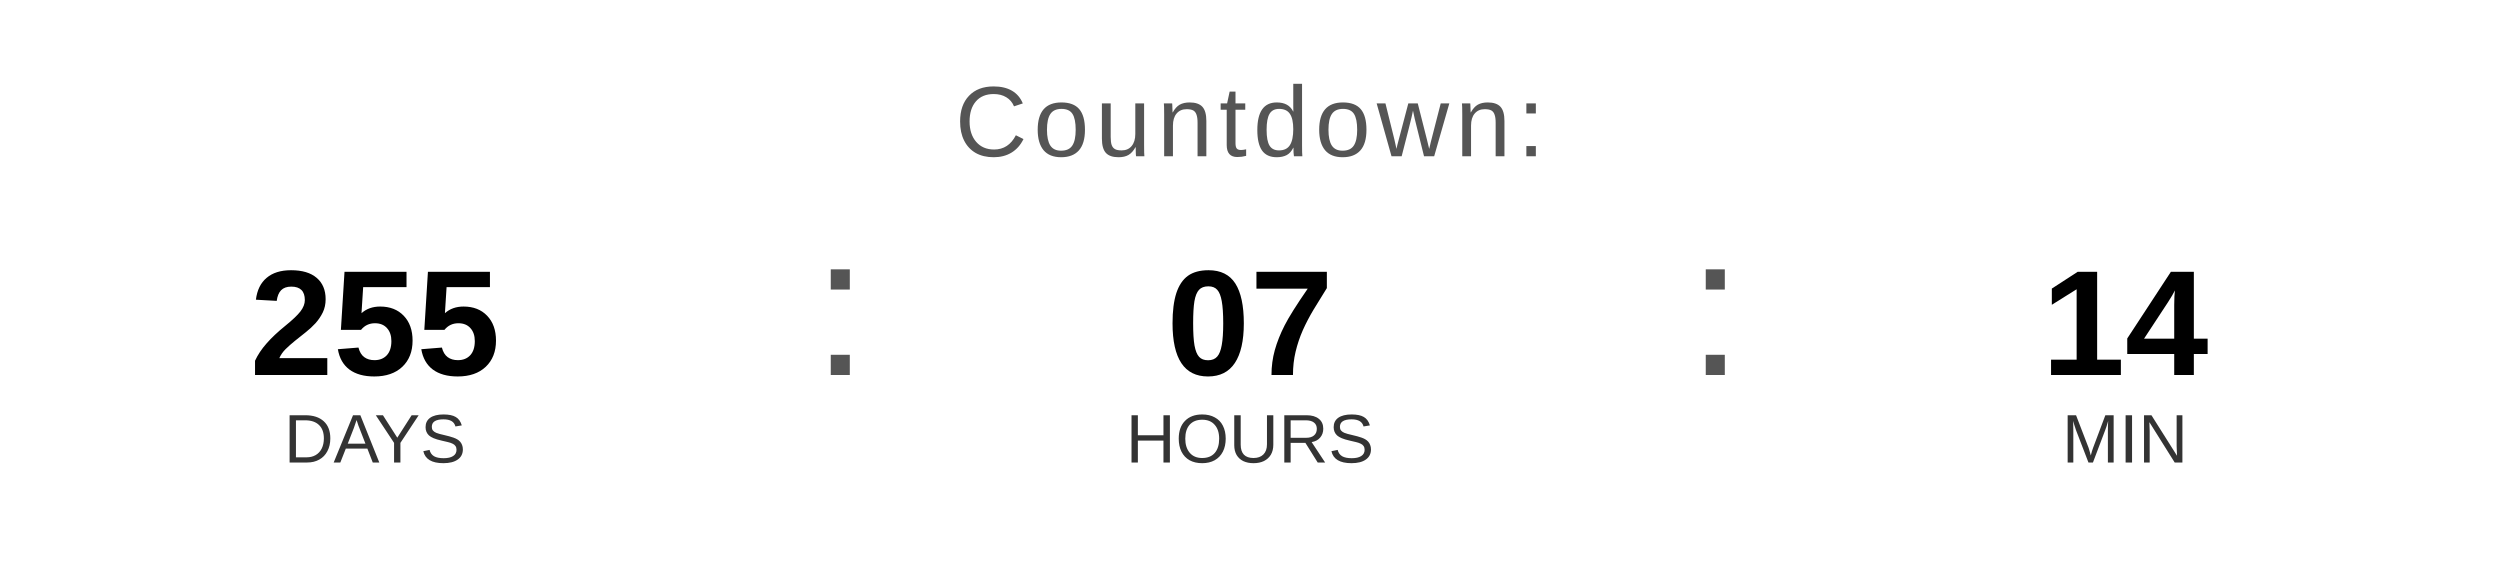
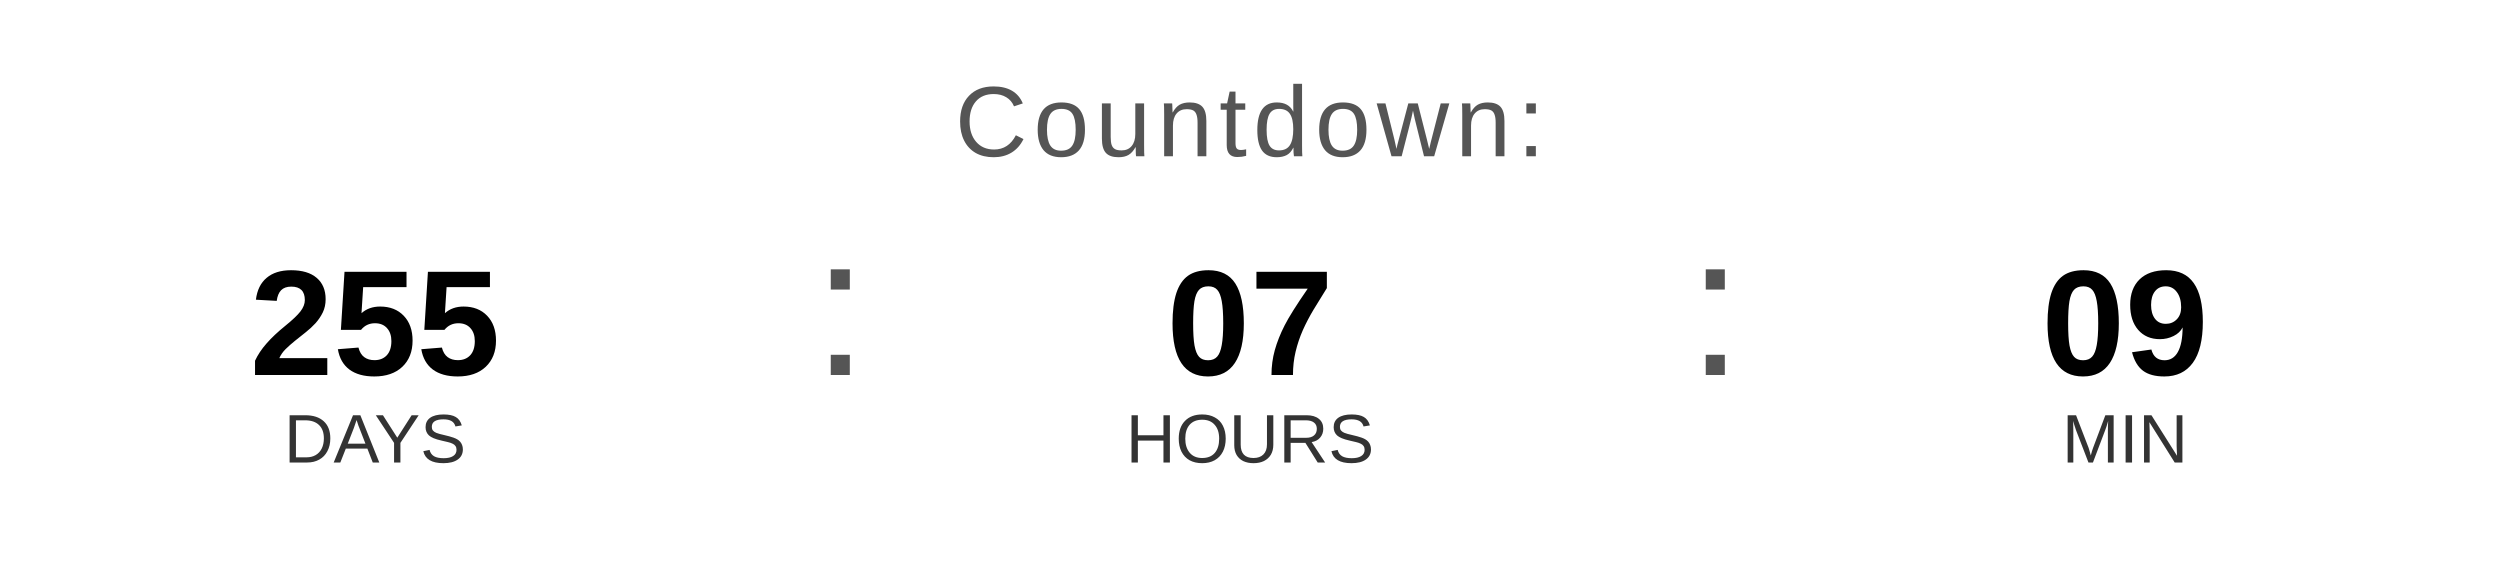
<svg xmlns="http://www.w3.org/2000/svg" width="400" height="90" viewBox="0 0 400 90">
  <text x="200" y="25" font-family="Arial, Helvetica, sans-serif" font-size="16" fill="#555555" text-anchor="middle" letter-spacing="1">
    Countdown:
  </text>
  <text x="60" y="60" font-family="Arial, Helvetica, sans-serif" font-size="24" font-weight="bold" fill="#000000" text-anchor="middle">255</text>
  <text x="60" y="74" font-family="Arial, Helvetica, sans-serif" font-size="11" fill="#333333" text-anchor="middle">DAYS</text>
  <text x="130" y="60" font-family="Arial, sans-serif" font-size="32" fill="#555555">:</text>
  <text x="200" y="60" font-family="Arial, Helvetica, sans-serif" font-size="24" font-weight="bold" fill="#000000" text-anchor="middle">07</text>
  <text x="200" y="74" font-family="Arial, Helvetica, sans-serif" font-size="11" fill="#333333" text-anchor="middle">HOURS</text>
  <text x="270" y="60" font-family="Arial, sans-serif" font-size="32" fill="#555555">:</text>
-   <text x="340" y="60" font-family="Arial, Helvetica, sans-serif" font-size="24" font-weight="bold" fill="#000000" text-anchor="middle">14</text>
+   <text x="340" y="60" font-family="Arial, Helvetica, sans-serif" font-size="24" font-weight="bold" fill="#000000" text-anchor="middle">09</text>
  <text x="340" y="74" font-family="Arial, Helvetica, sans-serif" font-size="11" fill="#333333" text-anchor="middle">MIN</text>
</svg>
